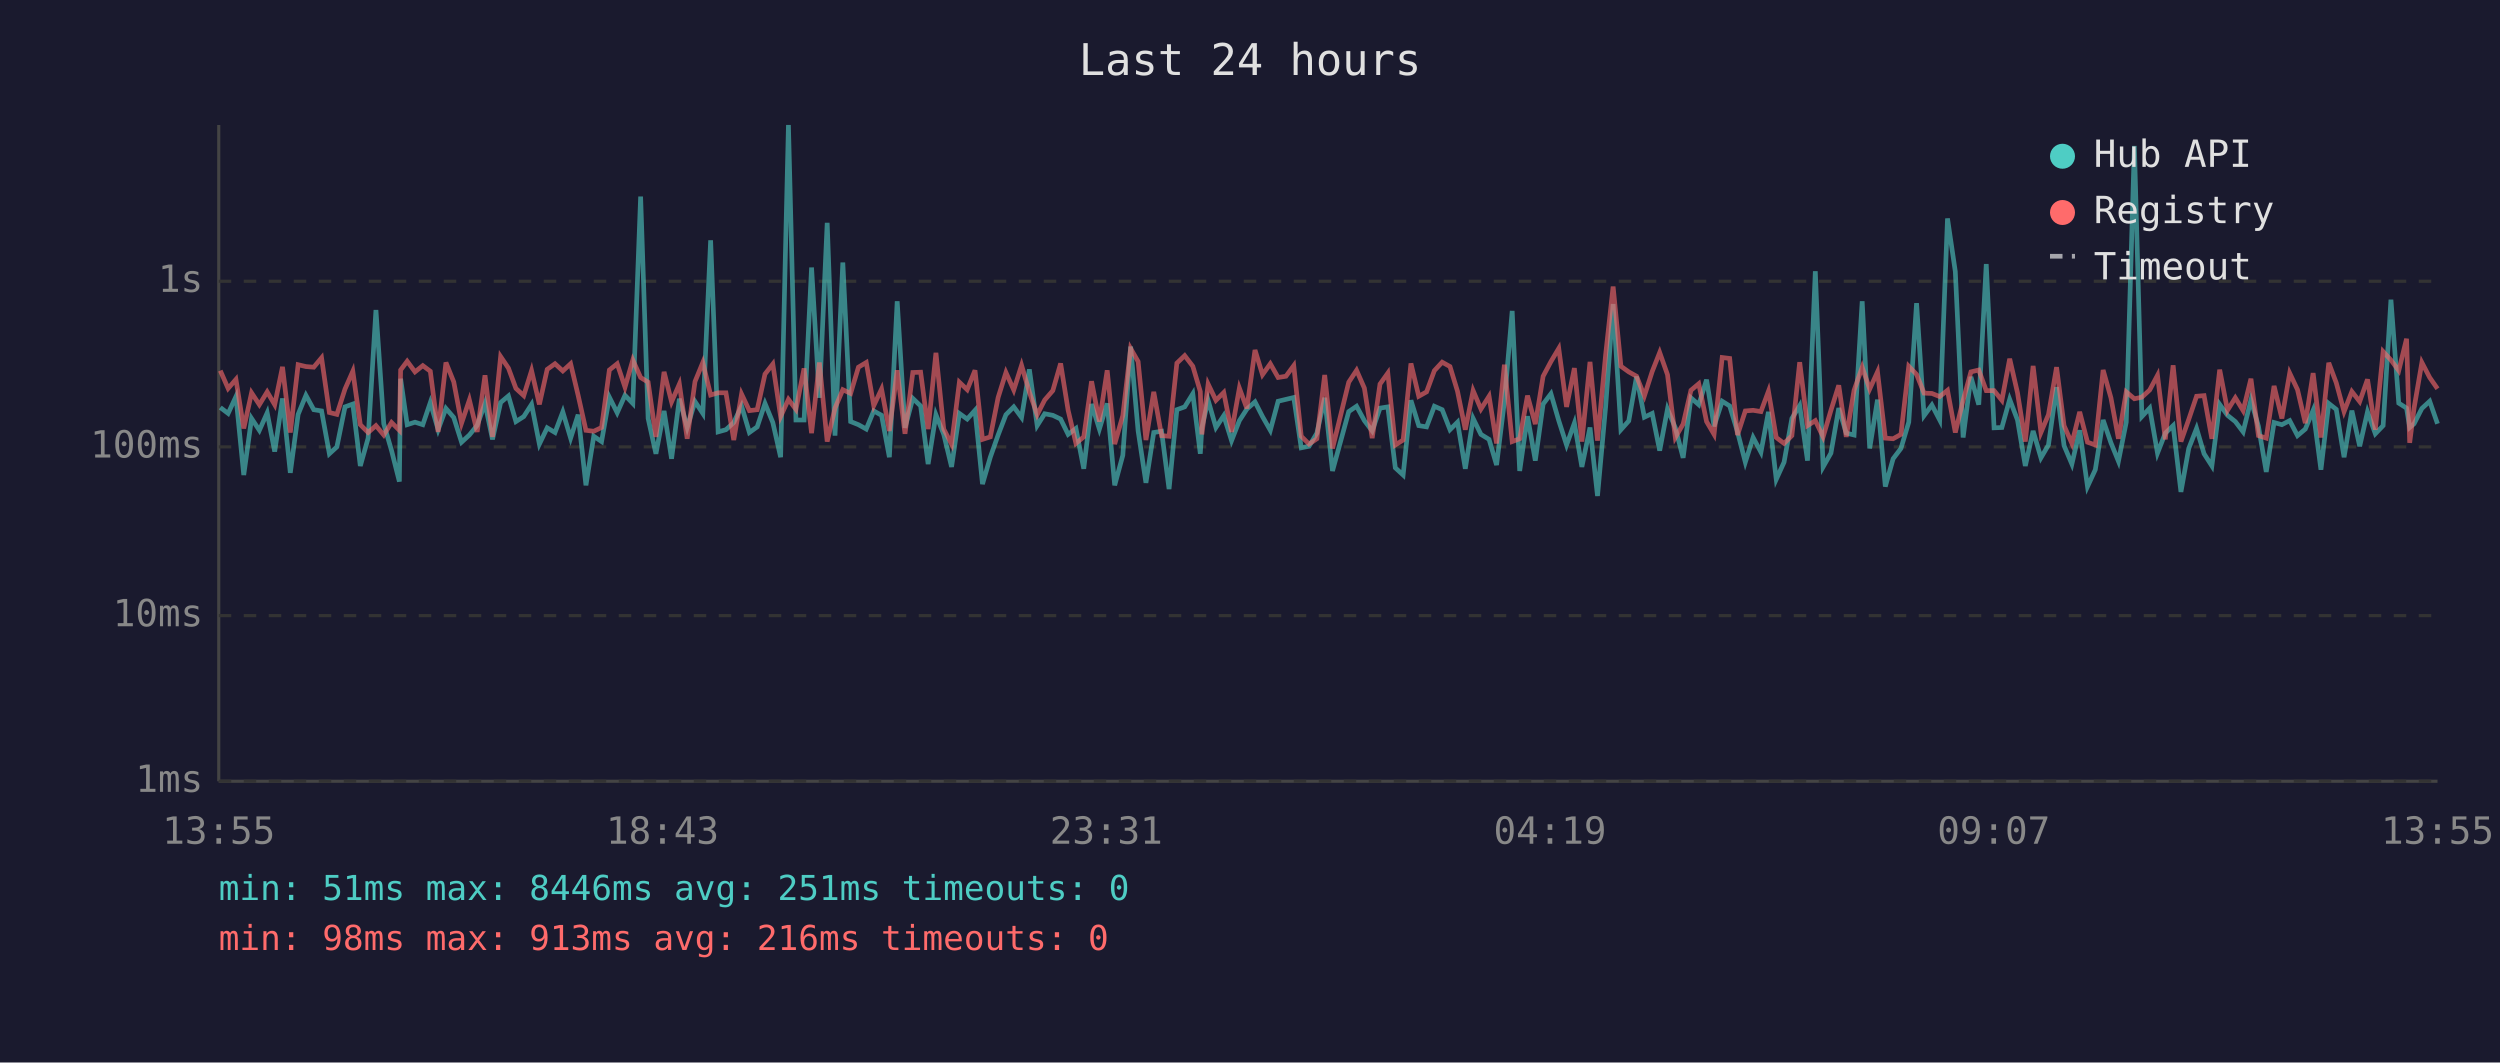
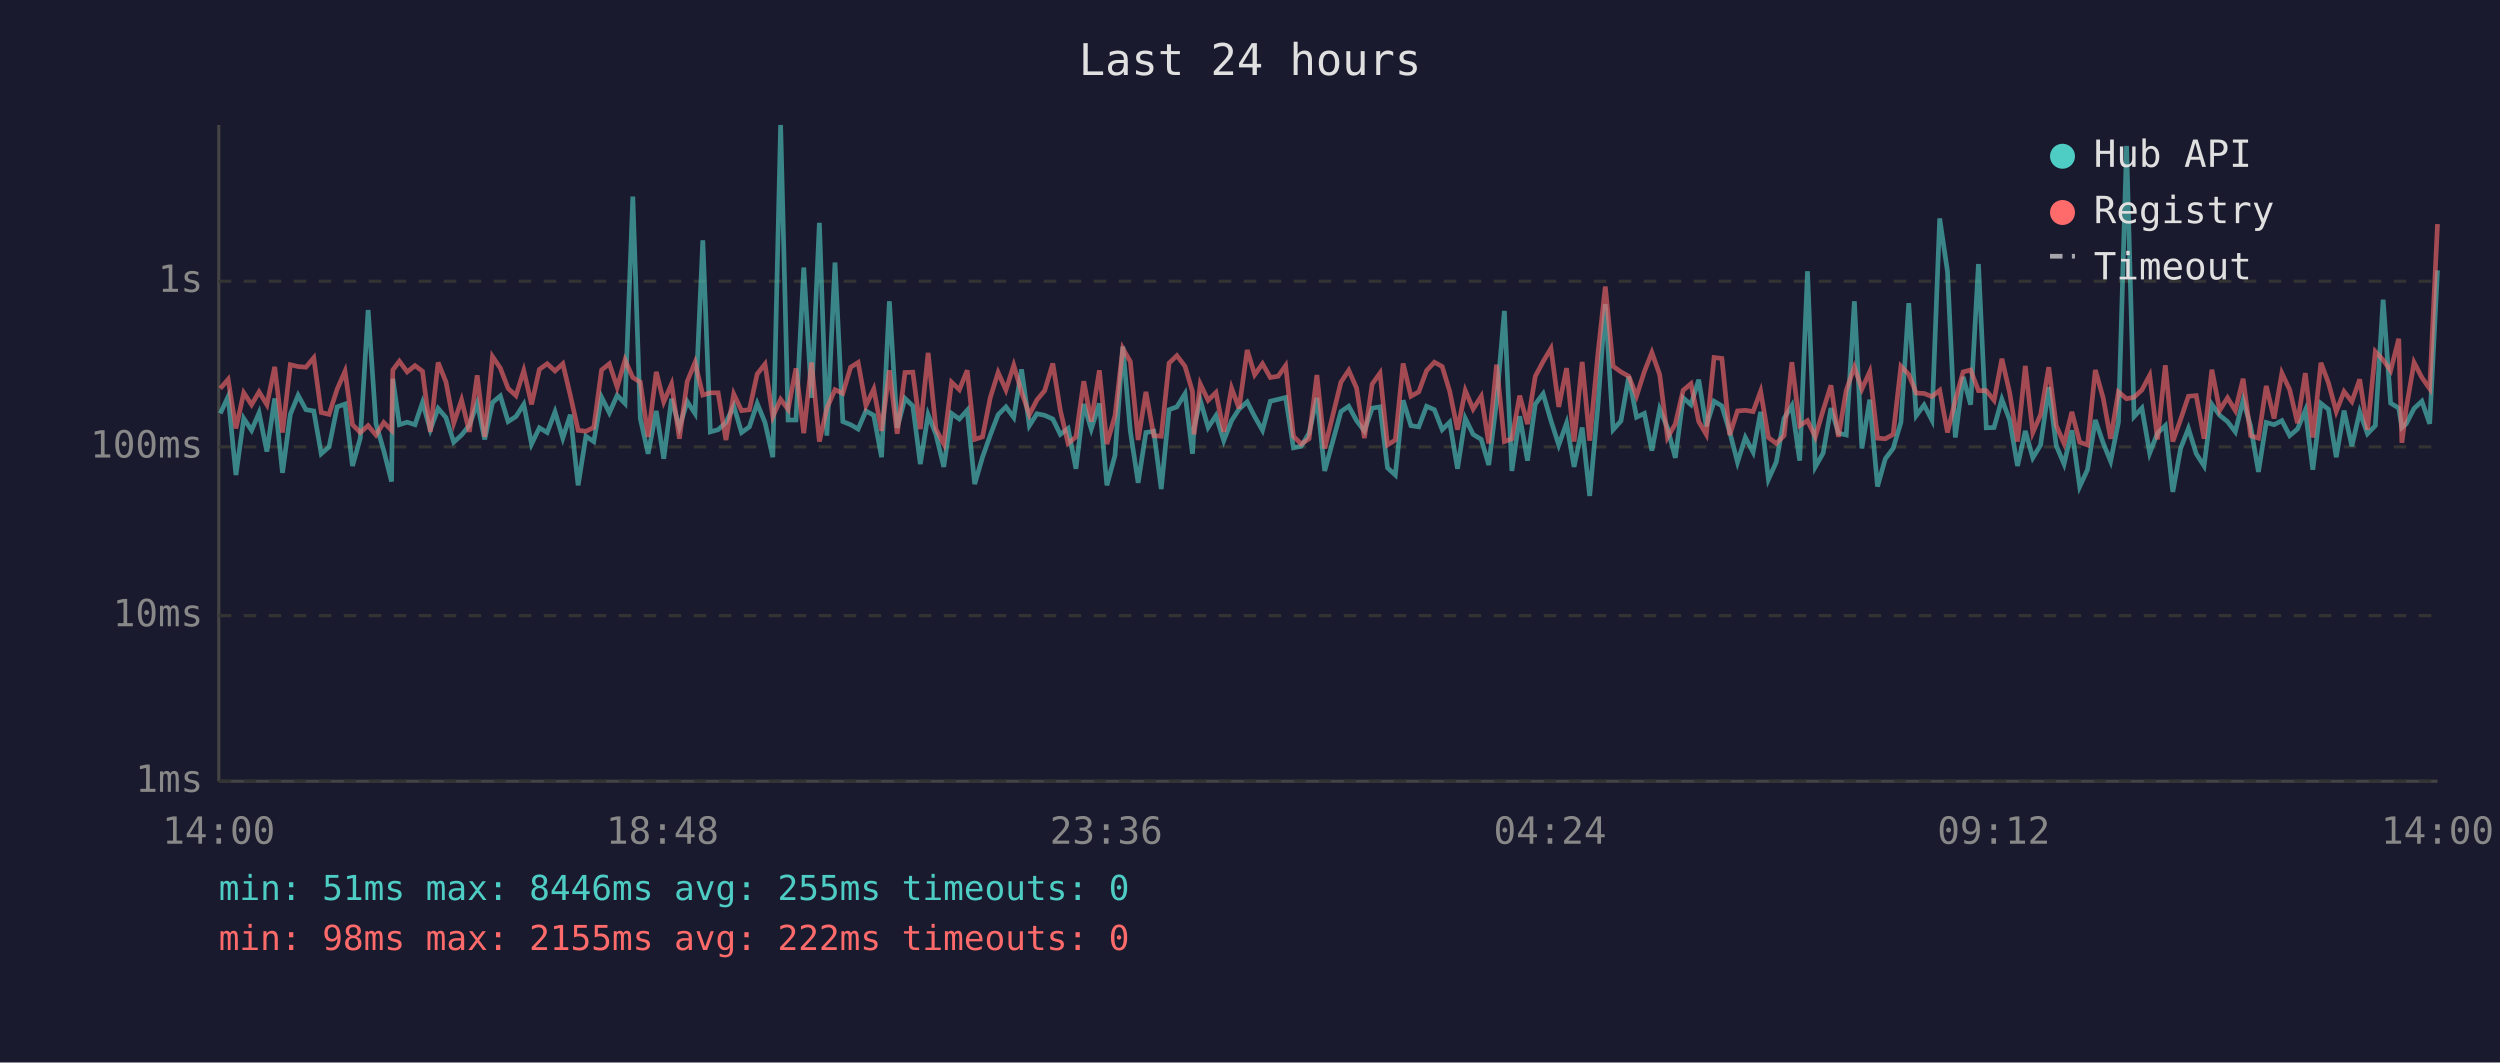
<svg xmlns="http://www.w3.org/2000/svg" viewBox="0 0 800 340" font-family="monospace" font-size="12">
  <rect width="800" height="340" fill="#1a1a2e" />
  <text x="400" y="24" fill="#e0e0e0" font-size="14" text-anchor="middle">Last 24 hours</text>
  <line x1="70" y1="40" x2="70" y2="250" stroke="#444" stroke-width="1" />
  <line x1="70" y1="250" x2="780" y2="250" stroke="#444" stroke-width="1" />
  <line x1="70" y1="250" x2="780" y2="250" stroke="#333" stroke-width="1" stroke-dasharray="4" />
  <text x="65" y="250" fill="#888" text-anchor="end" dominant-baseline="middle">1ms</text>
  <line x1="70" y1="197" x2="780" y2="197" stroke="#333" stroke-width="1" stroke-dasharray="4" />
  <text x="65" y="197" fill="#888" text-anchor="end" dominant-baseline="middle">10ms</text>
  <line x1="70" y1="143" x2="780" y2="143" stroke="#333" stroke-width="1" stroke-dasharray="4" />
  <text x="65" y="143" fill="#888" text-anchor="end" dominant-baseline="middle">100ms</text>
  <line x1="70" y1="90" x2="780" y2="90" stroke="#333" stroke-width="1" stroke-dasharray="4" />
  <text x="65" y="90" fill="#888" text-anchor="end" dominant-baseline="middle">1s</text>
-   <text x="70" y="270" fill="#888" text-anchor="middle">13:55</text>
-   <text x="212" y="270" fill="#888" text-anchor="middle">18:43</text>
-   <text x="354" y="270" fill="#888" text-anchor="middle">23:31</text>
-   <text x="496" y="270" fill="#888" text-anchor="middle">04:19</text>
-   <text x="638" y="270" fill="#888" text-anchor="middle">09:07</text>
-   <text x="780" y="270" fill="#888" text-anchor="middle">13:55</text>
-   <polyline points="70.5,130.4 73.0,132.3 75.5,126.9 78.0,152.0 80.5,133.9 83.0,137.7 85.5,132.1 87.9,144.5 90.4,127.5 92.9,151.3 95.4,132.6 97.9,126.5 100.4,131.1 102.9,131.5 105.4,145.2 107.8,143.0 110.4,130.2 112.9,129.3 115.3,149.1 117.8,140.2 120.3,99.2 122.8,135.6 125.3,144.2 127.8,154.1 128.2,121.2 130.3,135.9 132.8,135.1 135.3,135.9 137.7,128.8 140.2,137.5 142.7,130.7 145.2,133.6 147.7,141.5 150.2,139.2 152.7,136.1 155.2,129.1 157.6,140.6 160.2,128.8 162.7,126.7 165.1,134.9 167.6,133.3 170.1,129.4 172.6,142.1 175.1,136.9 177.6,138.4 180.1,131.8 182.6,140.2 185.0,132.7 187.5,155.3 190.0,139.6 192.5,141.3 195.0,127.1 197.5,132.1 200.0,126.5 202.5,129.1 205.0,62.9 207.4,133.9 209.9,145.2 212.5,131.5 214.9,146.8 217.4,127.6 219.9,136.8 222.4,128.5 224.9,132.3 227.4,76.9 229.8,138.2 232.3,137.5 234.8,135.2 237.3,129.9 239.8,138.4 242.3,136.6 244.8,129.1 247.3,135.2 249.8,146.3 252.3,40.0 254.7,134.4 257.3,134.4 259.7,85.6 262.2,127.3 264.7,71.3 267.2,139.4 269.7,84.0 272.2,134.9 274.7,135.9 277.2,137.3 279.6,131.5 282.1,132.9 284.6,146.3 287.1,96.4 289.6,136.9 292.1,127.5 294.6,129.9 297.0,148.5 299.5,132.7 302.0,139.0 304.5,149.4 307.0,132.3 309.5,134.1 312.0,131.3 314.4,154.9 316.9,146.3 319.4,139.2 321.9,132.7 324.4,130.2 326.9,133.6 329.4,118.2 331.9,136.2 334.3,132.4 336.9,132.9 339.4,134.1 341.8,139.0 344.3,137.1 346.8,150.0 349.3,129.3 351.8,137.3 354.3,129.1 356.7,155.3 359.3,145.7 361.8,110.9 364.2,137.9 366.7,154.5 369.2,138.4 371.7,138.0 374.1,156.5 376.6,131.1 379.1,130.2 381.7,126.0 384.1,145.2 384.6,136.8 386.6,128.1 389.1,136.8 391.6,133.0 394.1,141.0 396.6,134.6 399.0,130.9 401.6,128.6 404.0,133.3 406.5,137.7 409.0,128.4 411.5,127.8 414.0,127.2 416.4,143.3 418.9,142.8 421.4,138.6 423.9,127.3 426.4,150.7 431.6,131.7 434.1,130.0 436.6,134.6 439.1,137.9 441.6,130.6 444.1,130.2 446.5,149.7 449.0,152.0 451.5,128.1 454.0,136.2 456.5,136.6 459.0,130.0 461.5,131.1 464.0,137.5 466.4,135.1 468.9,150.0 471.4,133.9 473.9,139.0 476.5,140.6 478.9,148.8 481.4,128.5 483.9,99.5 486.3,150.7 488.8,133.2 491.3,147.4 493.8,129.3 496.3,126.0 498.8,134.6 501.3,142.4 503.8,135.4 506.2,149.4 508.8,136.8 511.2,158.7 513.8,130.2 516.2,97.3 518.7,137.5 521.2,134.7 523.7,120.5 526.2,133.5 528.7,132.3 531.1,144.2 533.6,130.9 536.1,136.9 538.6,146.5 541.1,127.3 543.6,129.5 546.1,121.5 548.5,136.4 551.1,128.4 553.5,129.9 556.0,138.2 558.5,147.9 561.0,140.0 563.5,144.7 565.9,131.8 568.4,153.4 570.9,147.9 573.4,133.9 575.9,129.8 578.4,147.4 580.9,86.8 583.4,149.4 585.9,145.0 588.4,130.6 590.8,138.6 593.3,139.2 595.9,96.4 598.3,143.5 600.8,127.9 603.3,155.7 605.8,146.8 608.3,143.5 610.8,135.1 613.3,97.0 615.7,133.0 618.2,129.6 620.7,134.4 623.2,69.9 625.7,86.9 628.2,140.0 630.7,120.6 633.2,129.5 635.6,84.5 638.1,136.9 640.6,136.8 643.1,127.8 645.6,134.4 648.1,149.1 650.6,137.9 653.1,146.5 655.5,142.4 658.1,123.9 660.5,142.6 663.0,148.5 665.5,137.7 668.0,155.7 670.5,150.3 673.0,134.4 675.5,141.7 677.9,147.6 680.4,135.1 683.0,46.7 685.4,133.3 687.9,130.6 690.4,145.0 692.9,138.6 695.4,136.2 697.9,157.4 700.4,143.5 702.9,137.1 705.3,145.2 707.8,149.1 710.3,129.4 712.8,132.9 715.3,134.9 717.8,138.2 720.3,128.0 722.7,136.4 725.2,151.0 727.7,135.2 730.2,135.9 732.7,134.6 735.2,139.4 737.7,137.3 740.2,131.3 742.7,150.3 745.2,129.1 747.6,131.0 750.1,146.3 752.6,131.4 755.1,142.8 757.6,131.8 760.1,138.8 762.6,136.2 765.1,95.9 767.6,129.0 770.1,130.6 771.1,136.8 772.5,135.6 775.0,130.7 777.5,128.4 780.0,135.6" fill="none" stroke="#4ecdc4" stroke-width="1.5" opacity="0.6" />
-   <polyline points="70.5,118.6 73.0,124.3 75.5,121.4 78.0,137.1 80.5,125.7 83.0,129.5 85.5,125.4 87.9,129.5 90.4,117.4 92.9,138.4 95.4,116.7 97.9,117.3 100.4,117.5 102.9,114.5 105.4,132.0 107.8,132.6 110.4,124.5 112.9,118.8 115.3,135.9 117.8,138.4 120.3,136.2 122.8,139.2 125.3,135.2 127.8,137.7 128.2,118.4 130.3,115.6 132.8,119.0 135.3,117.0 137.7,118.8 140.2,138.2 142.7,116.0 145.2,122.2 147.7,135.4 150.2,128.0 152.7,138.2 155.2,120.1 157.6,139.8 160.2,114.1 162.7,117.8 165.1,124.3 167.6,126.6 170.1,118.6 172.6,129.4 175.1,118.2 177.6,116.4 180.1,118.7 182.6,116.4 185.0,126.5 187.5,137.7 190.0,138.0 192.5,136.8 195.0,118.4 197.5,116.4 200.0,123.9 202.5,115.2 205.0,120.8 207.4,122.3 209.9,139.8 212.5,119.0 214.9,128.6 217.4,122.9 219.9,140.4 222.4,122.1 224.9,116.0 227.4,126.4 229.8,125.7 232.3,125.7 234.8,140.8 237.3,126.1 239.8,131.4 242.3,131.1 244.8,119.7 247.3,116.5 249.8,133.3 252.3,127.8 254.7,131.0 257.3,117.9 259.7,138.6 262.2,116.0 264.7,141.3 267.2,130.6 269.7,124.7 272.2,125.9 274.7,117.5 277.2,116.0 279.6,129.8 282.1,124.5 284.6,137.9 287.1,118.5 289.6,138.8 292.1,119.2 294.6,119.1 297.0,137.3 299.5,112.9 302.0,137.3 304.5,142.1 307.0,122.3 309.5,124.7 312.0,118.5 314.4,140.6 316.9,139.8 319.4,127.2 321.9,119.2 324.4,124.8 326.9,116.9 329.4,125.5 331.9,132.7 334.3,128.0 336.9,125.0 339.4,116.3 341.8,131.3 344.3,141.9 346.8,139.8 349.3,122.0 351.8,134.9 354.3,118.5 356.7,142.1 359.3,133.0 361.8,111.5 364.2,115.7 366.7,140.8 369.2,125.4 371.7,139.4 374.1,139.6 376.6,116.2 379.1,113.8 381.7,117.2 384.1,125.3 384.6,139.0 386.6,122.9 389.1,128.1 391.6,125.6 394.1,138.2 396.6,124.2 399.0,130.7 401.6,112.0 404.0,119.9 406.5,116.4 409.0,120.8 411.5,120.4 414.0,117.0 416.4,139.6 418.9,142.1 421.4,140.4 423.9,120.0 426.4,143.5 431.6,122.3 434.1,118.5 436.6,124.2 439.1,140.2 441.6,122.9 444.1,119.4 446.5,142.4 449.0,140.8 451.5,116.3 454.0,126.8 456.5,125.4 459.0,118.6 461.5,115.9 464.0,117.3 466.4,125.2 468.9,137.5 471.4,125.0 473.9,130.9 476.5,126.8 478.9,141.9 481.4,116.7 483.9,141.3 486.3,140.4 488.8,126.6 491.3,135.7 493.8,120.4 496.3,115.7 498.8,111.5 501.3,130.2 503.8,117.8 506.2,141.3 508.8,115.8 511.2,141.0 513.8,113.5 516.2,91.7 518.7,117.2 521.2,119.0 523.7,120.4 526.2,126.7 528.7,118.9 531.1,112.8 533.6,119.9 536.1,140.0 538.6,135.7 541.1,124.9 543.6,122.8 546.1,134.9 548.5,139.0 551.1,114.4 553.5,114.7 556.0,139.2 558.5,131.5 561.0,131.3 563.5,131.7 565.9,125.2 568.4,140.0 570.9,141.9 573.4,139.4 575.9,115.9 578.4,136.2 580.9,134.6 583.4,139.8 585.9,131.3 588.4,123.3 590.8,139.8 593.3,124.9 595.9,117.5 598.3,124.5 600.8,119.0 603.3,140.2 605.8,140.4 608.3,139.0 610.8,117.2 613.3,119.8 615.7,125.8 618.2,125.9 620.7,126.9 623.2,124.9 625.7,138.4 628.2,128.1 630.7,119.0 633.2,118.4 635.6,125.0 638.1,125.0 640.6,128.1 643.1,114.8 645.6,125.7 648.1,141.3 650.6,117.1 653.1,138.4 655.5,132.7 658.1,117.5 660.5,136.2 663.0,141.9 665.5,131.8 668.0,141.5 670.5,142.4 673.0,118.4 675.5,127.3 677.9,140.4 680.4,125.4 683.0,127.6 685.4,127.1 687.9,124.8 690.4,120.1 692.9,140.6 695.4,116.9 697.9,141.3 700.4,134.2 702.9,126.8 705.3,126.6 707.8,140.4 710.3,118.3 712.8,131.3 715.3,127.3 717.8,131.4 720.3,121.2 722.7,139.4 725.2,140.2 727.7,123.5 730.2,133.9 732.7,119.4 735.2,124.7 737.7,135.4 740.2,119.4 742.7,140.0 745.2,116.1 747.6,122.5 750.1,131.7 752.6,125.3 755.1,128.5 757.6,121.4 760.1,137.5 762.6,112.5 765.1,115.2 767.6,118.6 770.1,108.4 771.1,141.7 772.5,130.6 775.0,116.0 777.5,120.8 780.0,124.4" fill="none" stroke="#ff6b6b" stroke-width="1.5" opacity="0.6" />
+   <text x="70" y="270" fill="#888" text-anchor="middle">14:00</text>
+   <text x="212" y="270" fill="#888" text-anchor="middle">18:48</text>
+   <text x="354" y="270" fill="#888" text-anchor="middle">23:36</text>
+   <text x="496" y="270" fill="#888" text-anchor="middle">04:24</text>
+   <text x="638" y="270" fill="#888" text-anchor="middle">09:12</text>
+   <text x="780" y="270" fill="#888" text-anchor="middle">14:00</text>
+   <polyline points="70.5,132.3 73.0,126.9 75.5,152.0 78.0,133.9 80.5,137.7 82.9,132.1 85.4,144.5 87.9,127.5 90.4,151.3 92.9,132.6 95.4,126.5 97.9,131.1 100.4,131.5 102.8,145.2 105.3,143.0 107.9,130.2 110.4,129.3 112.8,149.1 115.3,140.2 117.8,99.2 120.3,135.6 122.8,144.2 125.3,154.1 125.7,121.2 127.8,135.9 130.3,135.1 132.8,135.9 135.2,128.8 137.7,137.5 140.2,130.7 142.7,133.6 145.2,141.5 147.7,139.2 150.2,136.1 152.7,129.1 155.1,140.6 157.6,128.8 160.1,126.7 162.6,134.9 165.1,133.3 167.6,129.4 170.1,142.1 172.6,136.9 175.1,138.4 177.6,131.8 180.1,140.2 182.5,132.7 185.0,155.3 187.5,139.6 190.0,141.3 192.5,127.1 195.0,132.1 197.5,126.5 200.0,129.1 202.5,62.9 204.9,133.9 207.4,145.2 210.0,131.5 212.4,146.8 214.9,127.6 217.4,136.8 219.9,128.5 222.4,132.3 224.9,76.9 227.3,138.2 229.8,137.5 232.3,135.2 234.8,129.9 237.3,138.4 239.8,136.6 242.3,129.1 244.8,135.2 247.3,146.3 249.8,40.0 252.2,134.4 254.7,134.4 257.2,85.6 259.7,127.3 262.2,71.3 264.6,139.4 267.2,84.0 269.7,134.9 272.2,135.9 274.6,137.3 277.1,131.5 279.6,132.9 282.1,146.3 284.6,96.4 287.1,136.9 289.6,127.5 292.1,129.9 294.5,148.5 297.0,132.7 299.5,139.0 302.0,149.4 304.5,132.3 307.0,134.1 309.5,131.3 311.9,154.9 314.4,146.3 316.9,139.2 319.4,132.7 321.9,130.2 324.4,133.6 326.9,118.2 329.4,136.2 331.8,132.4 334.3,132.9 336.9,134.1 339.3,139.0 341.8,137.1 344.3,150.0 346.8,129.3 349.2,137.3 351.8,129.1 354.2,155.3 356.8,145.7 359.3,110.9 361.7,137.9 364.2,154.5 366.7,138.4 369.2,138.0 371.6,156.5 374.1,131.1 376.6,130.2 379.2,126.0 381.6,145.2 382.1,136.8 384.1,128.1 386.6,136.8 389.1,133.0 391.6,141.0 394.1,134.6 396.5,130.9 399.1,128.6 401.5,133.3 404.0,137.7 406.5,128.4 409.0,127.8 411.4,127.2 413.9,143.3 416.4,142.8 418.9,138.6 421.4,127.3 423.9,150.7 429.1,131.7 431.6,130.0 434.1,134.6 436.6,137.9 439.1,130.6 441.6,130.2 444.0,149.7 446.5,152.0 449.0,128.1 451.5,136.2 454.0,136.6 456.5,130.0 459.0,131.1 461.5,137.5 463.9,135.1 466.4,150.0 468.9,133.9 471.4,139.0 474.0,140.6 476.4,148.8 478.9,128.5 481.4,99.5 483.8,150.7 486.3,133.2 488.8,147.4 491.3,129.3 493.8,126.0 496.3,134.6 498.8,142.4 501.3,135.4 503.7,149.4 506.3,136.8 508.7,158.7 511.3,130.2 513.7,97.3 516.2,137.5 518.7,134.7 521.2,120.5 523.7,133.5 526.2,132.3 528.6,144.2 531.1,130.9 533.6,136.9 536.1,146.5 538.6,127.3 541.1,129.5 543.6,121.5 546.0,136.4 548.5,128.4 551.0,129.9 553.5,138.2 556.0,147.9 558.5,140.0 561.0,144.7 563.4,131.8 565.9,153.4 568.4,147.9 570.9,133.9 573.4,129.8 575.9,147.4 578.4,86.8 580.9,149.4 583.4,145.0 585.9,130.6 588.3,138.6 590.8,139.2 593.4,96.4 595.8,143.5 598.3,127.9 600.8,155.7 603.3,146.8 605.8,143.5 608.3,135.1 610.8,97.0 613.2,133.0 615.7,129.6 618.2,134.4 620.7,69.9 623.2,86.9 625.7,140.0 628.2,120.6 630.6,129.5 633.1,84.5 635.6,136.9 638.1,136.8 640.6,127.8 643.1,134.4 645.6,149.1 648.1,137.9 650.5,146.5 653.0,142.4 655.6,123.9 658.0,142.6 660.5,148.5 663.0,137.7 665.5,155.7 668.0,150.3 670.5,134.4 673.0,141.7 675.4,147.6 677.9,135.1 680.5,46.7 682.9,133.3 685.4,130.6 687.9,145.0 690.4,138.6 692.9,136.2 695.3,157.4 697.8,143.5 700.3,137.1 702.8,145.2 705.3,149.1 707.8,129.4 710.3,132.9 712.8,134.9 715.3,138.2 717.8,128.0 720.2,136.4 722.7,151.0 725.2,135.2 727.7,135.9 730.2,134.6 732.7,139.4 735.2,137.3 737.7,131.3 740.1,150.3 742.7,129.1 745.1,131.0 747.6,146.3 750.1,131.4 752.6,142.8 755.1,131.8 757.6,138.8 760.1,136.2 762.6,95.9 765.0,129.0 767.6,130.6 768.6,136.8 770.0,135.6 772.5,130.7 775.0,128.4 777.5,135.6 780.0,86.5" fill="none" stroke="#4ecdc4" stroke-width="1.5" opacity="0.6" />
+   <polyline points="70.5,124.3 73.0,121.4 75.5,137.1 78.0,125.7 80.5,129.5 82.9,125.4 85.4,129.5 87.9,117.4 90.4,138.4 92.9,116.7 95.4,117.3 97.9,117.5 100.4,114.5 102.8,132.0 105.3,132.6 107.9,124.5 110.4,118.8 112.8,135.9 115.3,138.4 117.8,136.2 120.3,139.2 122.8,135.2 125.3,137.7 125.7,118.4 127.8,115.6 130.3,119.0 132.8,117.0 135.2,118.8 137.7,138.2 140.2,116.0 142.7,122.2 145.2,135.4 147.7,128.0 150.2,138.2 152.7,120.1 155.1,139.8 157.6,114.1 160.1,117.8 162.6,124.3 165.1,126.6 167.6,118.6 170.1,129.4 172.6,118.2 175.1,116.4 177.6,118.7 180.1,116.4 182.5,126.5 185.0,137.7 187.5,138.0 190.0,136.8 192.5,118.4 195.0,116.4 197.5,123.9 200.0,115.2 202.5,120.8 204.9,122.3 207.4,139.8 210.0,119.0 212.4,128.6 214.9,122.9 217.4,140.4 219.9,122.1 222.4,116.0 224.9,126.4 227.3,125.7 229.8,125.7 232.3,140.8 234.8,126.1 237.3,131.4 239.8,131.1 242.3,119.7 244.8,116.5 247.3,133.3 249.8,127.8 252.2,131.0 254.7,117.9 257.2,138.6 259.7,116.0 262.2,141.3 264.6,130.6 267.2,124.7 269.7,125.9 272.2,117.5 274.6,116.0 277.1,129.8 279.6,124.5 282.1,137.9 284.6,118.5 287.1,138.8 289.6,119.2 292.1,119.1 294.5,137.3 297.0,112.9 299.5,137.3 302.0,142.1 304.5,122.3 307.0,124.7 309.5,118.5 311.9,140.6 314.4,139.8 316.9,127.2 319.4,119.2 321.9,124.8 324.4,116.9 326.9,125.5 329.4,132.7 331.8,128.0 334.3,125.0 336.9,116.3 339.3,131.3 341.8,141.9 344.3,139.8 346.8,122.0 349.2,134.9 351.8,118.5 354.2,142.1 356.8,133.0 359.3,111.5 361.7,115.7 364.2,140.8 366.7,125.4 369.2,139.4 371.6,139.6 374.1,116.2 376.6,113.8 379.2,117.2 381.6,125.3 382.1,139.0 384.1,122.9 386.6,128.1 389.1,125.6 391.6,138.2 394.1,124.2 396.5,130.7 399.1,112.0 401.5,119.9 404.0,116.4 406.5,120.8 409.0,120.4 411.4,117.0 413.9,139.6 416.4,142.1 418.9,140.4 421.4,120.0 423.9,143.5 429.1,122.3 431.6,118.5 434.1,124.2 436.6,140.2 439.1,122.9 441.6,119.4 444.0,142.4 446.5,140.8 449.0,116.3 451.5,126.8 454.0,125.4 456.5,118.6 459.0,115.9 461.5,117.3 463.9,125.2 466.4,137.5 468.9,125.0 471.4,130.9 474.0,126.8 476.4,141.9 478.9,116.7 481.4,141.3 483.8,140.4 486.3,126.6 488.8,135.7 491.3,120.4 493.8,115.7 496.3,111.5 498.8,130.2 501.3,117.8 503.7,141.3 506.3,115.8 508.7,141.0 511.3,113.5 513.7,91.7 516.2,117.2 518.7,119.0 521.2,120.4 523.7,126.7 526.2,118.9 528.6,112.8 531.1,119.9 533.6,140.0 536.1,135.7 538.6,124.9 541.1,122.8 543.6,134.9 546.0,139.0 548.5,114.4 551.0,114.7 553.5,139.2 556.0,131.5 558.5,131.3 561.0,131.7 563.4,125.2 565.9,140.0 568.4,141.9 570.9,139.4 573.4,115.9 575.9,136.2 578.4,134.6 580.9,139.8 583.4,131.3 585.9,123.3 588.3,139.8 590.8,124.9 593.4,117.5 595.8,124.5 598.3,119.0 600.8,140.2 603.3,140.4 605.8,139.0 608.3,117.2 610.8,119.8 613.2,125.8 615.7,125.9 618.2,126.9 620.7,124.9 623.2,138.4 625.7,128.1 628.2,119.0 630.6,118.4 633.1,125.0 635.6,125.0 638.1,128.1 640.6,114.8 643.1,125.7 645.6,141.3 648.1,117.1 650.5,138.4 653.0,132.7 655.6,117.5 658.0,136.2 660.5,141.9 663.0,131.8 665.5,141.5 668.0,142.4 670.5,118.4 673.0,127.3 675.4,140.4 677.9,125.4 680.5,127.6 682.9,127.1 685.4,124.8 687.9,120.1 690.4,140.6 692.9,116.9 695.3,141.3 697.8,134.2 700.3,126.8 702.8,126.6 705.3,140.4 707.8,118.3 710.3,131.3 712.8,127.3 715.3,131.4 717.8,121.2 720.2,139.4 722.7,140.2 725.2,123.5 727.7,133.9 730.2,119.4 732.7,124.7 735.2,135.4 737.7,119.4 740.1,140.0 742.7,116.1 745.1,122.5 747.6,131.7 750.1,125.3 752.6,128.5 755.1,121.4 757.6,137.5 760.1,112.5 762.6,115.2 765.0,118.6 767.6,108.4 768.6,141.7 770.0,130.6 772.5,116.0 775.0,120.8 777.5,124.4 780.0,71.7" fill="none" stroke="#ff6b6b" stroke-width="1.5" opacity="0.6" />
  <circle cx="660" cy="50" r="4" fill="#4ecdc4" />
  <text x="670" y="50" fill="#e0e0e0" dominant-baseline="middle">Hub API</text>
  <circle cx="660" cy="68" r="4" fill="#ff6b6b" />
  <text x="670" y="68" fill="#e0e0e0" dominant-baseline="middle">Registry</text>
  <line x1="656" y1="82" x2="664" y2="82" stroke="#e0e0e0" stroke-width="1.5" stroke-dasharray="4,3" opacity="0.7" />
  <text x="670" y="86" fill="#e0e0e0" dominant-baseline="middle">Timeout</text>
-   <text x="70" y="288" fill="#4ecdc4" font-size="11">min: 51ms  max: 8446ms  avg: 251ms  timeouts: 0</text>
-   <text x="70" y="304" fill="#ff6b6b" font-size="11">min: 98ms  max: 913ms  avg: 216ms  timeouts: 0</text>
+   <text x="70" y="288" fill="#4ecdc4" font-size="11">min: 51ms  max: 8446ms  avg: 255ms  timeouts: 0</text>
+   <text x="70" y="304" fill="#ff6b6b" font-size="11">min: 98ms  max: 2155ms  avg: 222ms  timeouts: 0</text>
</svg>
